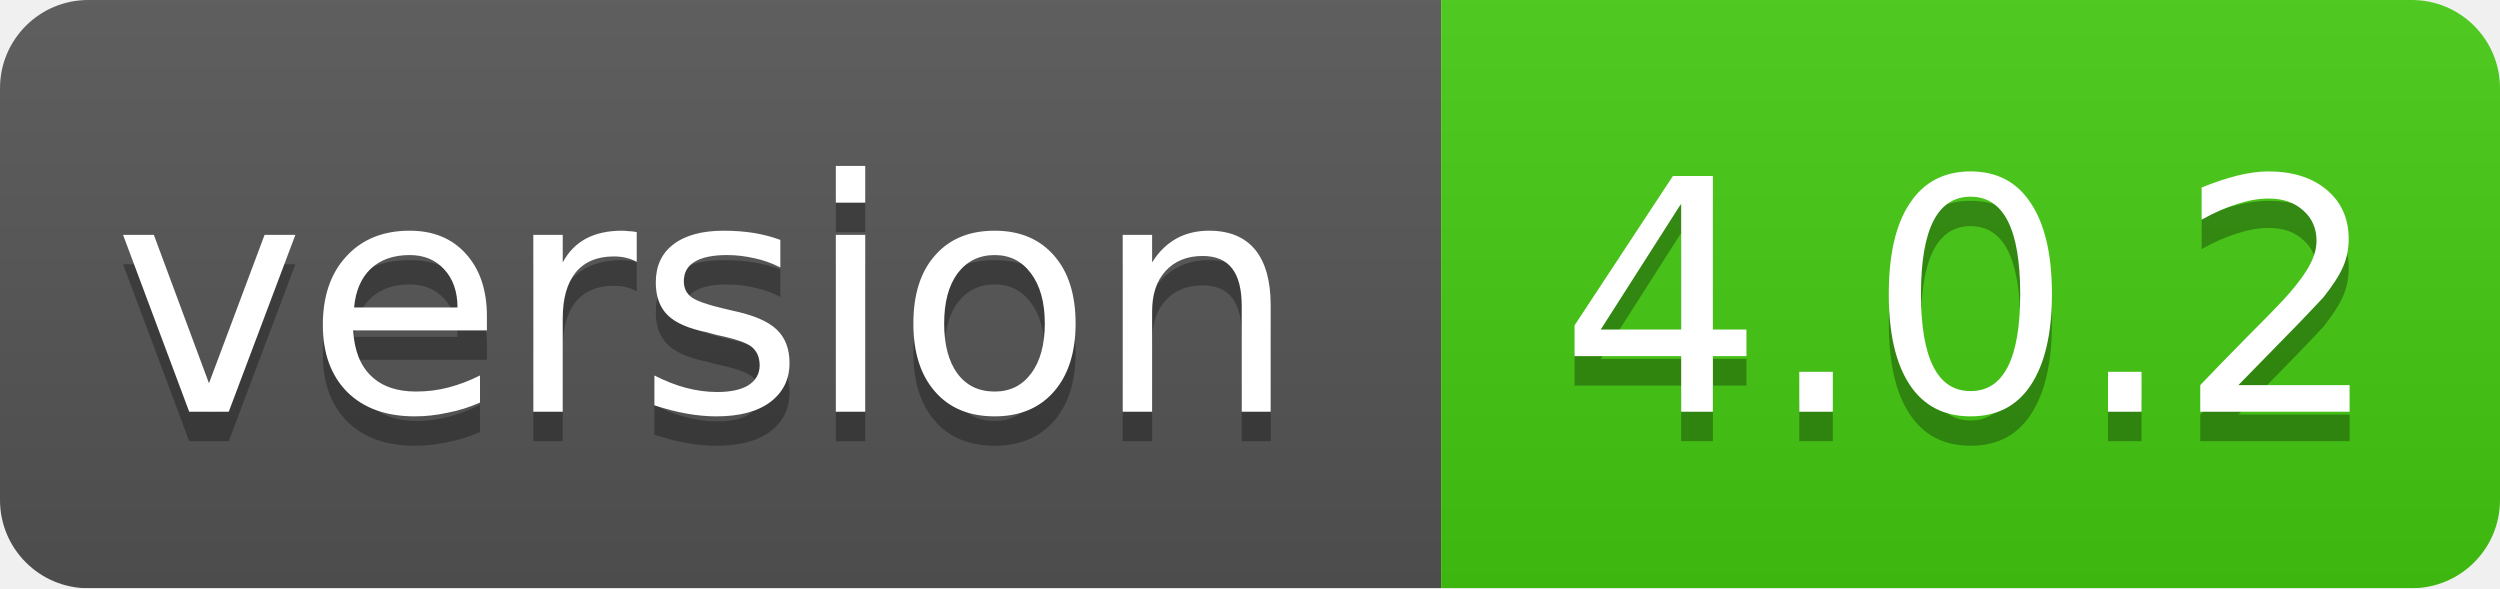
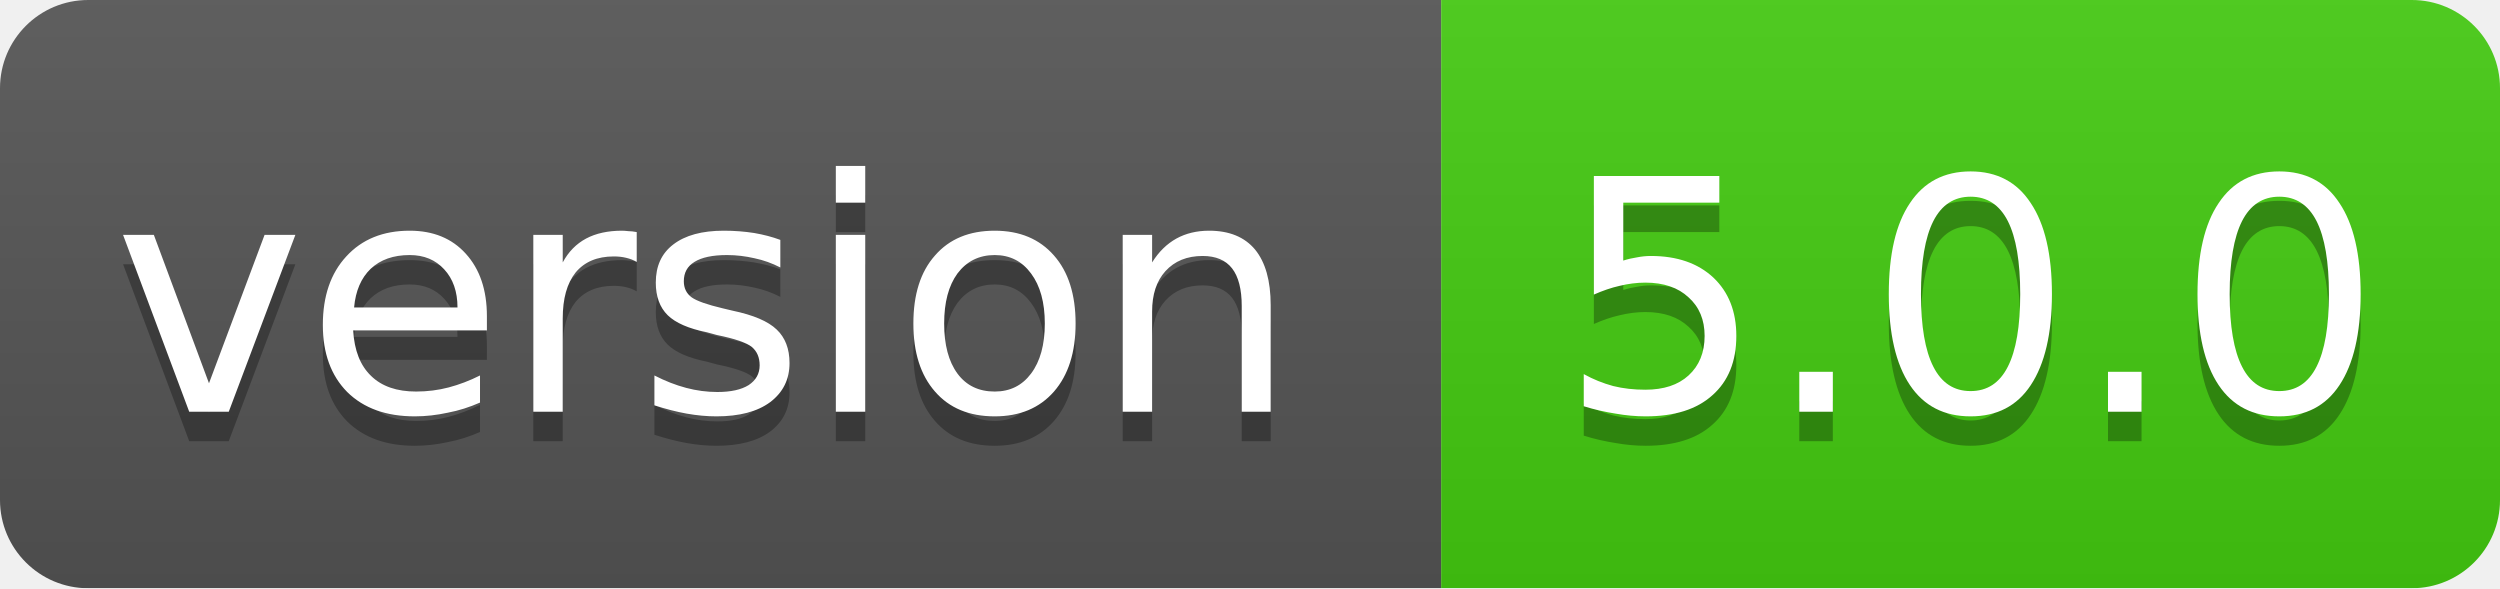
<svg xmlns="http://www.w3.org/2000/svg" width="85" height="20">
  <linearGradient id="smooth" x2="0" y2="100%">
    <stop offset="0" stop-color="#bbb" stop-opacity=".1" />
    <stop offset="1" stop-opacity=".1" />
  </linearGradient>
  <mask id="round">
    <rect width="85" height="20" rx="3" fill="#fff" />
  </mask>
  <g mask="url(#round)">
    <rect width="49" height="20" fill="#555" />
    <rect x="49" width="36" height="20" fill="#44cc11" />
    <rect width="85" height="20" fill="url(#smooth)" />
  </g>
  <g fill="#fff" text-anchor="middle" font-family="DejaVu Sans,Verdana,Geneva,sans-serif" font-size="11">
    <text x="24" y="15" fill="#010101" fill-opacity=".3">version</text>
    <text x="24" y="14">version</text>
-     <text x="67" y="15" fill="#010101" fill-opacity=".3">4.0.2</text>
-     <text x="67" y="14">4.0.2</text>
+     <text x="67" y="15" fill="#010101" fill-opacity=".3">5.0.0</text>
+     <text x="67" y="14">5.0.0</text>
  </g>
</svg>
